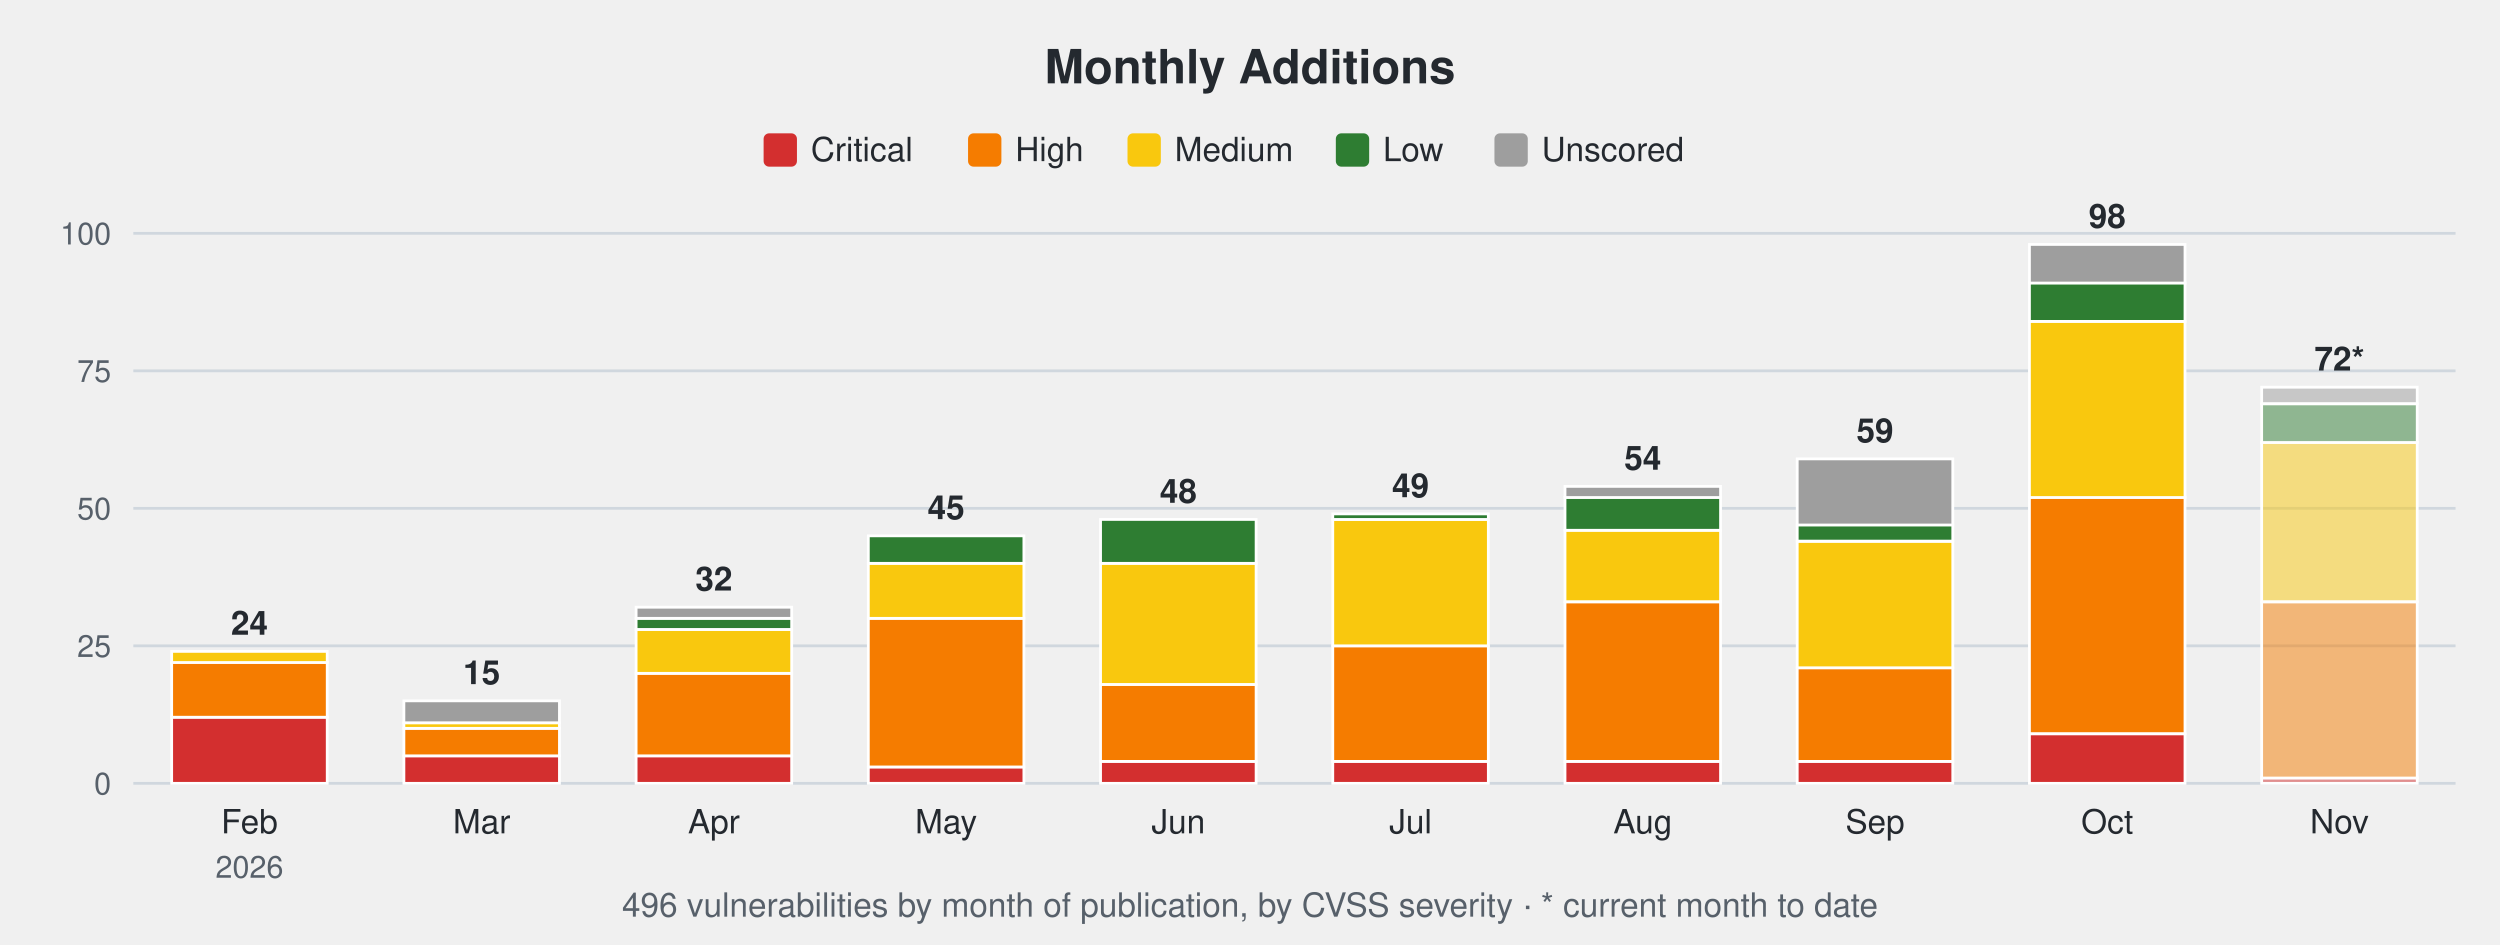
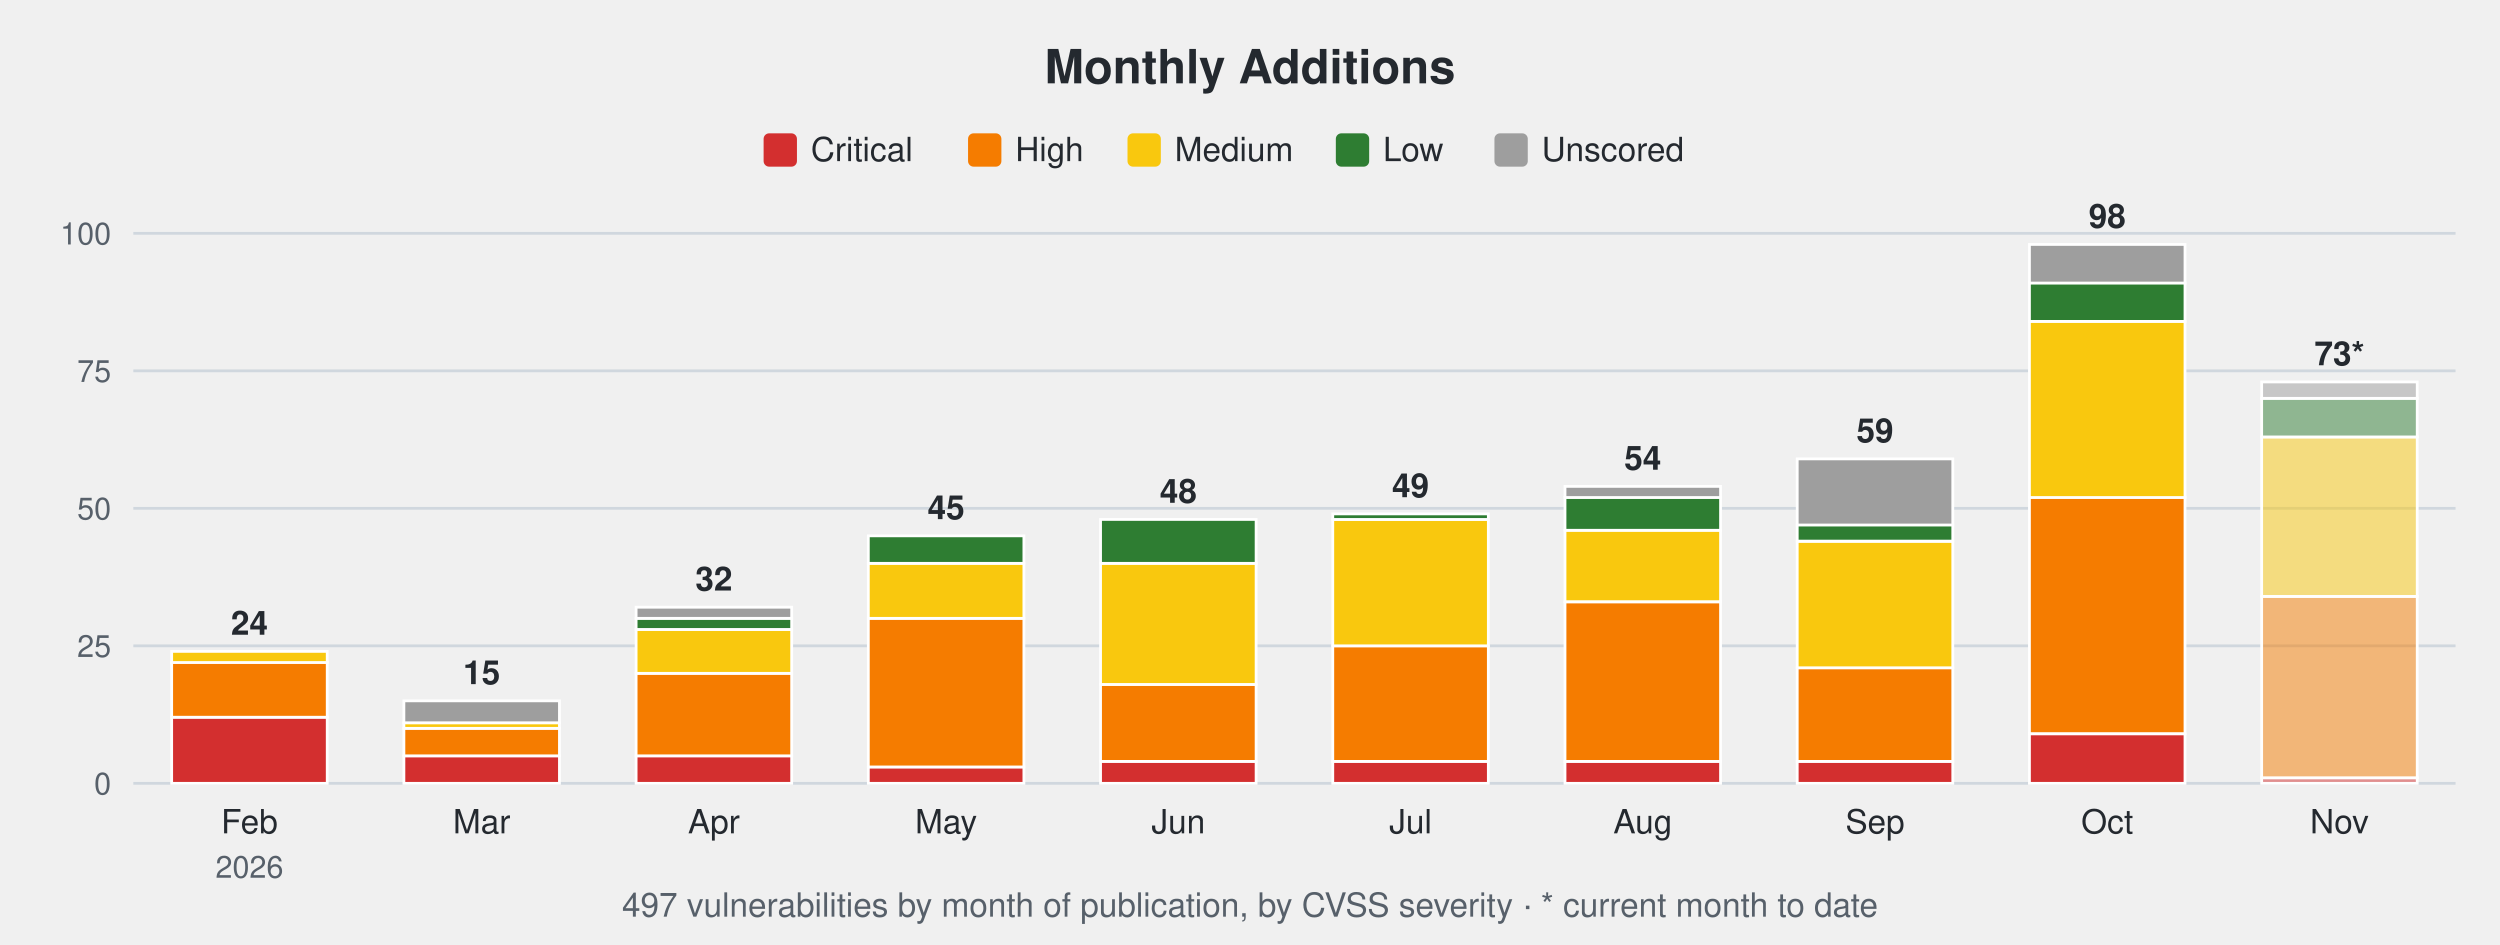
<svg xmlns="http://www.w3.org/2000/svg" width="900" height="340" viewBox="0 0 900 340" font-family="-apple-system,Segoe UI,Helvetica,Arial,sans-serif">
  <text x="450.0" y="30" font-size="17" font-weight="600" text-anchor="middle" fill="#24292f">Monthly Additions</text>
  <rect x="274.9" y="48" width="12" height="12" rx="2" fill="#d32f2f" />
  <text x="291.9" y="58" font-size="12" fill="#24292f">Critical</text>
  <rect x="348.5" y="48" width="12" height="12" rx="2" fill="#f57c00" />
  <text x="365.5" y="58" font-size="12" fill="#24292f">High</text>
  <rect x="405.9" y="48" width="12" height="12" rx="2" fill="#f9c80e" />
  <text x="422.9" y="58" font-size="12" fill="#24292f">Medium</text>
  <rect x="480.9" y="48" width="12" height="12" rx="2" fill="#2e7d32" />
  <text x="497.9" y="58" font-size="12" fill="#24292f">Low</text>
  <rect x="538.0" y="48" width="12" height="12" rx="2" fill="#9e9e9e" />
  <text x="555.0" y="58" font-size="12" fill="#24292f">Unscored</text>
  <line x1="48" y1="282.0" x2="884" y2="282.0" stroke="#d0d7de" stroke-width="1" />
  <text x="40" y="286.0" font-size="11" text-anchor="end" fill="#57606a">0</text>
  <line x1="48" y1="232.5" x2="884" y2="232.5" stroke="#d0d7de" stroke-width="1" />
  <text x="40" y="236.5" font-size="11" text-anchor="end" fill="#57606a">25</text>
  <line x1="48" y1="183.0" x2="884" y2="183.0" stroke="#d0d7de" stroke-width="1" />
  <text x="40" y="187.0" font-size="11" text-anchor="end" fill="#57606a">50</text>
  <line x1="48" y1="133.5" x2="884" y2="133.5" stroke="#d0d7de" stroke-width="1" />
  <text x="40" y="137.5" font-size="11" text-anchor="end" fill="#57606a">75</text>
  <line x1="48" y1="84.0" x2="884" y2="84.0" stroke="#d0d7de" stroke-width="1" />
  <text x="40" y="88.0" font-size="11" text-anchor="end" fill="#57606a">100</text>
  <rect x="61.8" y="258.2" width="56.0" height="23.8" fill="#d32f2f" stroke="#ffffff" stroke-width="1" />
  <rect x="61.8" y="238.4" width="56.0" height="19.8" fill="#f57c00" stroke="#ffffff" stroke-width="1" />
  <rect x="61.8" y="234.5" width="56.0" height="4.0" fill="#f9c80e" stroke="#ffffff" stroke-width="1" />
  <text x="89.8" y="228.5" font-size="12" font-weight="600" text-anchor="middle" fill="#24292f">24</text>
  <text x="89.8" y="300" font-size="12" text-anchor="middle" fill="#24292f">Feb</text>
  <text x="89.8" y="316" font-size="11" text-anchor="middle" fill="#57606a">2026</text>
  <rect x="145.4" y="272.1" width="56.0" height="9.9" fill="#d32f2f" stroke="#ffffff" stroke-width="1" />
  <rect x="145.4" y="262.2" width="56.0" height="9.9" fill="#f57c00" stroke="#ffffff" stroke-width="1" />
  <rect x="145.4" y="260.2" width="56.0" height="2.0" fill="#f9c80e" stroke="#ffffff" stroke-width="1" />
  <rect x="145.4" y="252.3" width="56.0" height="7.9" fill="#9e9e9e" stroke="#ffffff" stroke-width="1" />
  <text x="173.4" y="246.3" font-size="12" font-weight="600" text-anchor="middle" fill="#24292f">15</text>
  <text x="173.4" y="300" font-size="12" text-anchor="middle" fill="#24292f">Mar</text>
  <rect x="229.0" y="272.1" width="56.0" height="9.9" fill="#d32f2f" stroke="#ffffff" stroke-width="1" />
  <rect x="229.0" y="242.4" width="56.0" height="29.7" fill="#f57c00" stroke="#ffffff" stroke-width="1" />
  <rect x="229.0" y="226.6" width="56.0" height="15.8" fill="#f9c80e" stroke="#ffffff" stroke-width="1" />
  <rect x="229.0" y="222.6" width="56.0" height="4.0" fill="#2e7d32" stroke="#ffffff" stroke-width="1" />
  <rect x="229.0" y="218.6" width="56.0" height="4.0" fill="#9e9e9e" stroke="#ffffff" stroke-width="1" />
  <text x="257.0" y="212.6" font-size="12" font-weight="600" text-anchor="middle" fill="#24292f">32</text>
  <text x="257.0" y="300" font-size="12" text-anchor="middle" fill="#24292f">Apr</text>
  <rect x="312.6" y="276.1" width="56.0" height="5.9" fill="#d32f2f" stroke="#ffffff" stroke-width="1" />
  <rect x="312.6" y="222.6" width="56.0" height="53.5" fill="#f57c00" stroke="#ffffff" stroke-width="1" />
  <rect x="312.6" y="202.8" width="56.0" height="19.8" fill="#f9c80e" stroke="#ffffff" stroke-width="1" />
  <rect x="312.6" y="192.9" width="56.0" height="9.9" fill="#2e7d32" stroke="#ffffff" stroke-width="1" />
  <text x="340.6" y="186.9" font-size="12" font-weight="600" text-anchor="middle" fill="#24292f">45</text>
  <text x="340.6" y="300" font-size="12" text-anchor="middle" fill="#24292f">May</text>
  <rect x="396.2" y="274.1" width="56.0" height="7.9" fill="#d32f2f" stroke="#ffffff" stroke-width="1" />
  <rect x="396.2" y="246.4" width="56.0" height="27.7" fill="#f57c00" stroke="#ffffff" stroke-width="1" />
  <rect x="396.2" y="202.8" width="56.0" height="43.6" fill="#f9c80e" stroke="#ffffff" stroke-width="1" />
  <rect x="396.2" y="187.0" width="56.0" height="15.8" fill="#2e7d32" stroke="#ffffff" stroke-width="1" />
  <text x="424.2" y="181.0" font-size="12" font-weight="600" text-anchor="middle" fill="#24292f">48</text>
  <text x="424.2" y="300" font-size="12" text-anchor="middle" fill="#24292f">Jun</text>
  <rect x="479.8" y="274.1" width="56.0" height="7.9" fill="#d32f2f" stroke="#ffffff" stroke-width="1" />
  <rect x="479.8" y="232.5" width="56.0" height="41.6" fill="#f57c00" stroke="#ffffff" stroke-width="1" />
  <rect x="479.8" y="187.0" width="56.0" height="45.5" fill="#f9c80e" stroke="#ffffff" stroke-width="1" />
  <rect x="479.8" y="185.0" width="56.0" height="2.0" fill="#2e7d32" stroke="#ffffff" stroke-width="1" />
  <text x="507.8" y="179.0" font-size="12" font-weight="600" text-anchor="middle" fill="#24292f">49</text>
  <text x="507.8" y="300" font-size="12" text-anchor="middle" fill="#24292f">Jul</text>
  <rect x="563.4" y="274.1" width="56.0" height="7.9" fill="#d32f2f" stroke="#ffffff" stroke-width="1" />
  <rect x="563.4" y="216.7" width="56.0" height="57.4" fill="#f57c00" stroke="#ffffff" stroke-width="1" />
  <rect x="563.4" y="190.9" width="56.0" height="25.7" fill="#f9c80e" stroke="#ffffff" stroke-width="1" />
  <rect x="563.4" y="179.0" width="56.0" height="11.9" fill="#2e7d32" stroke="#ffffff" stroke-width="1" />
  <rect x="563.4" y="175.1" width="56.0" height="4.0" fill="#9e9e9e" stroke="#ffffff" stroke-width="1" />
  <text x="591.4" y="169.1" font-size="12" font-weight="600" text-anchor="middle" fill="#24292f">54</text>
  <text x="591.4" y="300" font-size="12" text-anchor="middle" fill="#24292f">Aug</text>
  <rect x="647.0" y="274.1" width="56.0" height="7.9" fill="#d32f2f" stroke="#ffffff" stroke-width="1" />
  <rect x="647.0" y="240.4" width="56.0" height="33.7" fill="#f57c00" stroke="#ffffff" stroke-width="1" />
  <rect x="647.0" y="194.9" width="56.0" height="45.5" fill="#f9c80e" stroke="#ffffff" stroke-width="1" />
  <rect x="647.0" y="188.9" width="56.0" height="5.9" fill="#2e7d32" stroke="#ffffff" stroke-width="1" />
  <rect x="647.0" y="165.2" width="56.0" height="23.8" fill="#9e9e9e" stroke="#ffffff" stroke-width="1" />
  <text x="675.0" y="159.2" font-size="12" font-weight="600" text-anchor="middle" fill="#24292f">59</text>
  <text x="675.0" y="300" font-size="12" text-anchor="middle" fill="#24292f">Sep</text>
  <rect x="730.6" y="264.2" width="56.0" height="17.8" fill="#d32f2f" stroke="#ffffff" stroke-width="1" />
  <rect x="730.6" y="179.0" width="56.0" height="85.1" fill="#f57c00" stroke="#ffffff" stroke-width="1" />
  <rect x="730.6" y="115.7" width="56.0" height="63.4" fill="#f9c80e" stroke="#ffffff" stroke-width="1" />
  <rect x="730.6" y="101.8" width="56.0" height="13.9" fill="#2e7d32" stroke="#ffffff" stroke-width="1" />
  <rect x="730.6" y="88.0" width="56.0" height="13.9" fill="#9e9e9e" stroke="#ffffff" stroke-width="1" />
  <text x="758.6" y="82.0" font-size="12" font-weight="600" text-anchor="middle" fill="#24292f">98</text>
  <text x="758.6" y="300" font-size="12" text-anchor="middle" fill="#24292f">Oct</text>
  <rect x="814.2" y="280.0" width="56.0" height="2.0" fill="#d32f2f" fill-opacity="0.5" stroke="#ffffff" stroke-width="1" />
-   <rect x="814.2" y="216.7" width="56.0" height="63.4" fill="#f57c00" fill-opacity="0.5" stroke="#ffffff" stroke-width="1" />
-   <rect x="814.2" y="159.2" width="56.0" height="57.4" fill="#f9c80e" fill-opacity="0.5" stroke="#ffffff" stroke-width="1" />
-   <rect x="814.2" y="145.4" width="56.0" height="13.9" fill="#2e7d32" fill-opacity="0.5" stroke="#ffffff" stroke-width="1" />
-   <rect x="814.2" y="139.4" width="56.0" height="5.9" fill="#9e9e9e" fill-opacity="0.5" stroke="#ffffff" stroke-width="1" />
-   <text x="842.2" y="133.4" font-size="12" font-weight="600" text-anchor="middle" fill="#24292f">72*</text>
+   <rect x="814.2" y="214.7" width="56.0" height="65.3" fill="#f57c00" fill-opacity="0.5" stroke="#ffffff" stroke-width="1" />
+   <rect x="814.2" y="157.3" width="56.0" height="57.4" fill="#f9c80e" fill-opacity="0.5" stroke="#ffffff" stroke-width="1" />
+   <rect x="814.2" y="143.4" width="56.0" height="13.9" fill="#2e7d32" fill-opacity="0.5" stroke="#ffffff" stroke-width="1" />
+   <rect x="814.2" y="137.5" width="56.0" height="5.9" fill="#9e9e9e" fill-opacity="0.5" stroke="#ffffff" stroke-width="1" />
+   <text x="842.2" y="131.5" font-size="12" font-weight="600" text-anchor="middle" fill="#24292f">73*</text>
  <text x="842.2" y="300" font-size="12" text-anchor="middle" fill="#24292f">Nov</text>
-   <text x="450.0" y="330" font-size="12" text-anchor="middle" fill="#57606a">496 vulnerabilities by month of publication, by CVSS severity · * current month to date</text>
+   <text x="450.0" y="330" font-size="12" text-anchor="middle" fill="#57606a">497 vulnerabilities by month of publication, by CVSS severity · * current month to date</text>
</svg>
